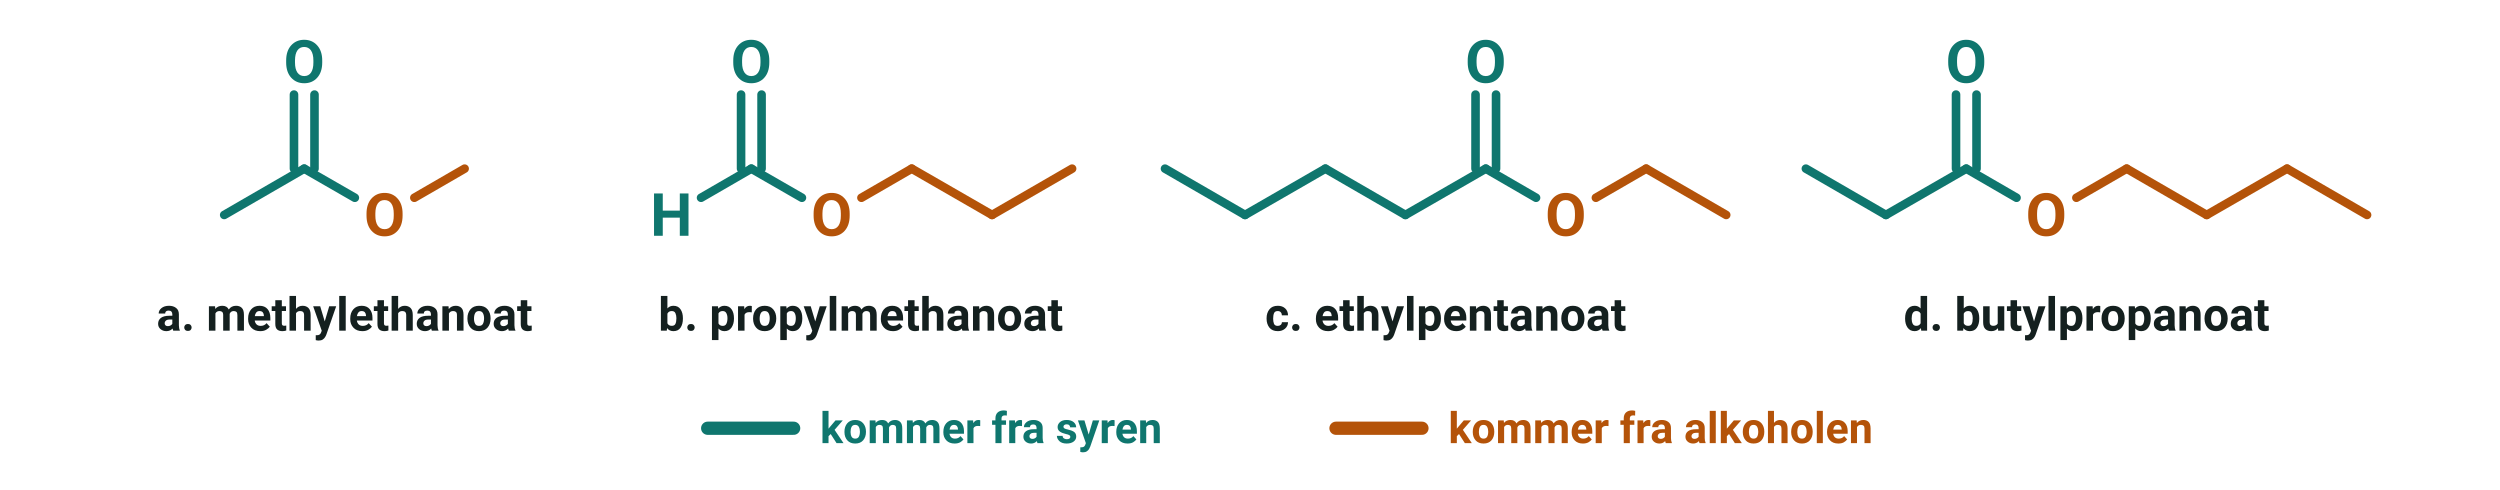
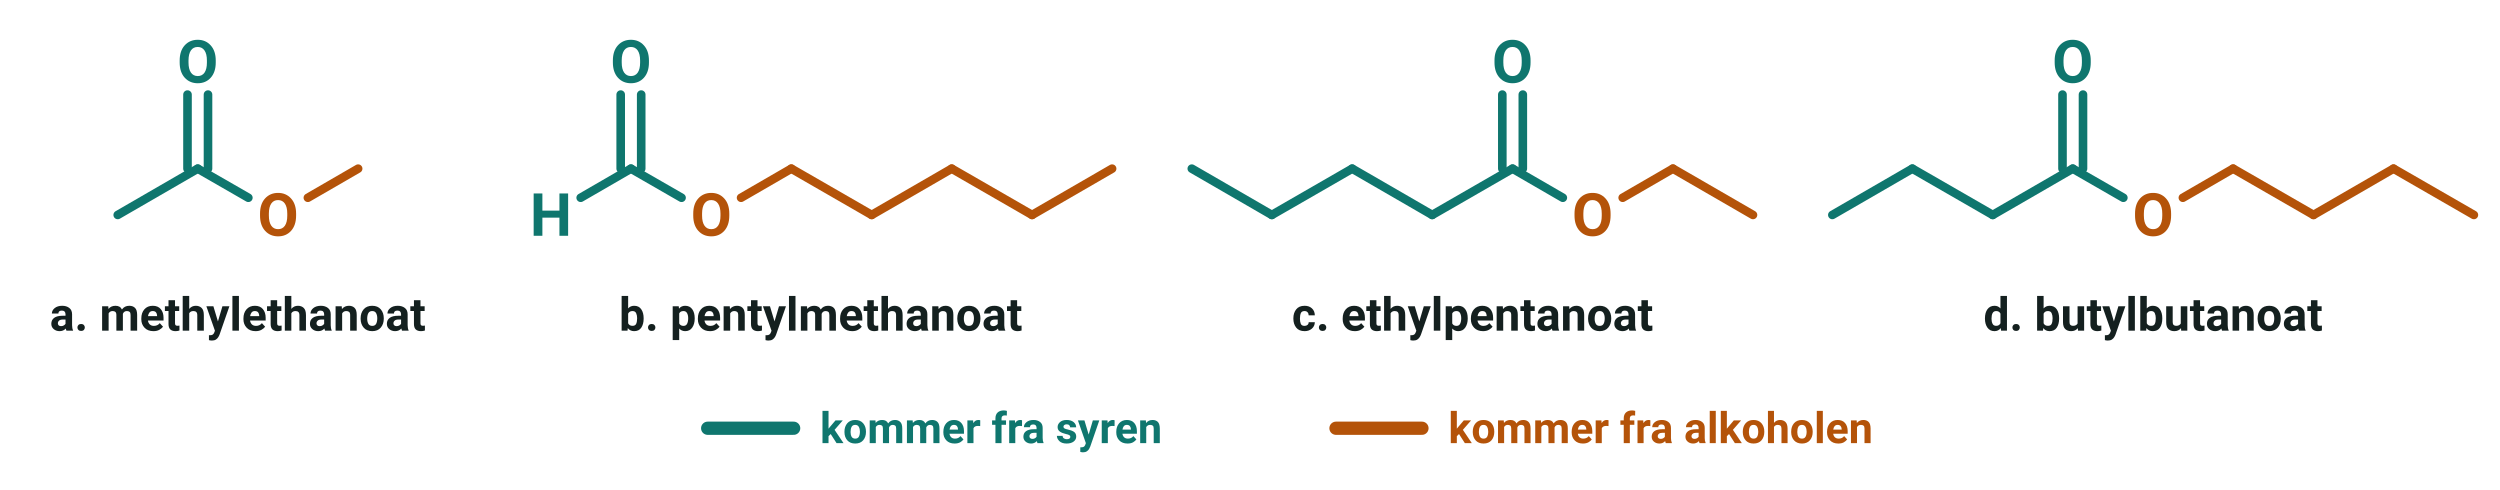
- <svg xmlns="http://www.w3.org/2000/svg" viewBox="0 0 756 148" width="756" height="148" font-family="'Segoe UI', Roboto, 'Helvetica Neue', Arial, sans-serif" role="img" aria-label="Zigzagformler for methylethanoat, propylmethanoat, ethylpentanoat og butylpropanoat med syredelen og alkoholdelen i hver sin farve">
-   <g transform="translate(67.8 65.0)">
+ <svg xmlns="http://www.w3.org/2000/svg" viewBox="0 0 756 148" width="756" height="148" font-family="'Segoe UI', Roboto, 'Helvetica Neue', Arial, sans-serif" role="img" aria-label="Zigzagformler for methylethanoat, pentylmethanoat, ethylpentanoat og butylbutanoat med syredelen og alkoholdelen i hver sin farve">
+   <g transform="translate(35.6 65.0)">
    <line x1="0.0" y1="0.0" x2="24.2" y2="-14.0" stroke="#0f766e" stroke-width="2.6" stroke-linecap="round" />
    <line x1="24.2" y1="-14.0" x2="39.5" y2="-5.2" stroke="#0f766e" stroke-width="2.6" stroke-linecap="round" />
    <line x1="57.5" y1="-5.2" x2="72.7" y2="-14.0" stroke="#b45309" stroke-width="2.6" stroke-linecap="round" />
    <text x="48.5" y="6.3" font-size="18" text-anchor="middle" fill="#b45309" font-weight="700">
      <tspan>O</tspan>
    </text>
    <line x1="21.1" y1="-14.0" x2="21.1" y2="-36.4" stroke="#0f766e" stroke-width="2.6" stroke-linecap="round" />
    <line x1="27.3" y1="-14.0" x2="27.3" y2="-36.4" stroke="#0f766e" stroke-width="2.6" stroke-linecap="round" />
    <text x="24.2" y="-40.0" font-size="18" text-anchor="middle" fill="#0f766e" font-weight="700">
      <tspan>O</tspan>
    </text>
  </g>
-   <text x="104.2" y="100.0" font-size="14" text-anchor="middle" fill="#14201f" font-weight="700">
+   <text x="71.9" y="100.0" font-size="14" text-anchor="middle" fill="#14201f" font-weight="700">
    <tspan>a. methylethanoat</tspan>
  </text>
-   <g transform="translate(203.0 65.0)">
+   <g transform="translate(166.6 65.0)">
    <line x1="9.0" y1="-5.2" x2="24.2" y2="-14.0" stroke="#0f766e" stroke-width="2.6" stroke-linecap="round" />
    <line x1="24.2" y1="-14.0" x2="39.5" y2="-5.2" stroke="#0f766e" stroke-width="2.6" stroke-linecap="round" />
    <line x1="57.5" y1="-5.2" x2="72.7" y2="-14.0" stroke="#b45309" stroke-width="2.6" stroke-linecap="round" />
    <line x1="72.7" y1="-14.0" x2="97.0" y2="0.0" stroke="#b45309" stroke-width="2.6" stroke-linecap="round" />
    <line x1="97.0" y1="0.0" x2="121.2" y2="-14.0" stroke="#b45309" stroke-width="2.6" stroke-linecap="round" />
+     <line x1="121.2" y1="-14.0" x2="145.5" y2="0.0" stroke="#b45309" stroke-width="2.6" stroke-linecap="round" />
+     <line x1="145.5" y1="0.0" x2="169.7" y2="-14.0" stroke="#b45309" stroke-width="2.6" stroke-linecap="round" />
    <text x="0.0" y="6.3" font-size="18" text-anchor="middle" fill="#0f766e" font-weight="700">
      <tspan>H</tspan>
    </text>
    <text x="48.5" y="6.3" font-size="18" text-anchor="middle" fill="#b45309" font-weight="700">
      <tspan>O</tspan>
    </text>
    <line x1="21.1" y1="-14.0" x2="21.1" y2="-36.4" stroke="#0f766e" stroke-width="2.6" stroke-linecap="round" />
    <line x1="27.3" y1="-14.0" x2="27.3" y2="-36.4" stroke="#0f766e" stroke-width="2.6" stroke-linecap="round" />
    <text x="24.2" y="-40.0" font-size="18" text-anchor="middle" fill="#0f766e" font-weight="700">
      <tspan>O</tspan>
    </text>
  </g>
-   <text x="260.3" y="100.0" font-size="14" text-anchor="middle" fill="#14201f" font-weight="700">
-     <tspan>b. propylmethanoat</tspan>
+   <text x="248.2" y="100.0" font-size="14" text-anchor="middle" fill="#14201f" font-weight="700">
+     <tspan>b. pentylmethanoat</tspan>
  </text>
-   <g transform="translate(352.3 51.0)">
+   <g transform="translate(360.4 51.0)">
    <line x1="0.0" y1="0.0" x2="24.2" y2="14.0" stroke="#0f766e" stroke-width="2.6" stroke-linecap="round" />
    <line x1="24.2" y1="14.0" x2="48.5" y2="0.0" stroke="#0f766e" stroke-width="2.6" stroke-linecap="round" />
    <line x1="48.5" y1="0.0" x2="72.7" y2="14.0" stroke="#0f766e" stroke-width="2.6" stroke-linecap="round" />
    <line x1="72.7" y1="14.0" x2="97.0" y2="0.0" stroke="#0f766e" stroke-width="2.6" stroke-linecap="round" />
    <line x1="97.0" y1="0.0" x2="112.2" y2="8.8" stroke="#0f766e" stroke-width="2.6" stroke-linecap="round" />
    <line x1="130.3" y1="8.8" x2="145.5" y2="0.0" stroke="#b45309" stroke-width="2.6" stroke-linecap="round" />
    <line x1="145.5" y1="0.0" x2="169.7" y2="14.0" stroke="#b45309" stroke-width="2.6" stroke-linecap="round" />
    <text x="121.2" y="20.3" font-size="18" text-anchor="middle" fill="#b45309" font-weight="700">
      <tspan>O</tspan>
    </text>
    <line x1="93.9" y1="0.0" x2="93.9" y2="-22.4" stroke="#0f766e" stroke-width="2.6" stroke-linecap="round" />
    <line x1="100.1" y1="0.0" x2="100.1" y2="-22.4" stroke="#0f766e" stroke-width="2.6" stroke-linecap="round" />
    <text x="97.0" y="-26.0" font-size="18" text-anchor="middle" fill="#0f766e" font-weight="700">
      <tspan>O</tspan>
    </text>
  </g>
-   <text x="437.2" y="100.0" font-size="14" text-anchor="middle" fill="#14201f" font-weight="700">
+   <text x="445.3" y="100.0" font-size="14" text-anchor="middle" fill="#14201f" font-weight="700">
    <tspan>c. ethylpentanoat</tspan>
  </text>
-   <g transform="translate(546.1 51.0)">
-     <line x1="0.0" y1="0.0" x2="24.2" y2="14.0" stroke="#0f766e" stroke-width="2.6" stroke-linecap="round" />
-     <line x1="24.2" y1="14.0" x2="48.5" y2="0.0" stroke="#0f766e" stroke-width="2.6" stroke-linecap="round" />
-     <line x1="48.5" y1="0.0" x2="63.7" y2="8.8" stroke="#0f766e" stroke-width="2.6" stroke-linecap="round" />
-     <line x1="81.8" y1="8.8" x2="97.0" y2="0.0" stroke="#b45309" stroke-width="2.6" stroke-linecap="round" />
-     <line x1="97.0" y1="0.0" x2="121.2" y2="14.0" stroke="#b45309" stroke-width="2.6" stroke-linecap="round" />
-     <line x1="121.2" y1="14.0" x2="145.5" y2="0.0" stroke="#b45309" stroke-width="2.6" stroke-linecap="round" />
-     <line x1="145.5" y1="0.0" x2="169.7" y2="14.0" stroke="#b45309" stroke-width="2.6" stroke-linecap="round" />
-     <text x="72.7" y="20.3" font-size="18" text-anchor="middle" fill="#b45309" font-weight="700">
+   <g transform="translate(554.1 65.0)">
+     <line x1="0.0" y1="0.0" x2="24.2" y2="-14.0" stroke="#0f766e" stroke-width="2.6" stroke-linecap="round" />
+     <line x1="24.2" y1="-14.0" x2="48.5" y2="0.0" stroke="#0f766e" stroke-width="2.6" stroke-linecap="round" />
+     <line x1="48.5" y1="0.0" x2="72.7" y2="-14.0" stroke="#0f766e" stroke-width="2.6" stroke-linecap="round" />
+     <line x1="72.7" y1="-14.0" x2="88.0" y2="-5.2" stroke="#0f766e" stroke-width="2.6" stroke-linecap="round" />
+     <line x1="106.0" y1="-5.2" x2="121.2" y2="-14.0" stroke="#b45309" stroke-width="2.6" stroke-linecap="round" />
+     <line x1="121.2" y1="-14.0" x2="145.5" y2="0.0" stroke="#b45309" stroke-width="2.6" stroke-linecap="round" />
+     <line x1="145.5" y1="0.0" x2="169.7" y2="-14.0" stroke="#b45309" stroke-width="2.6" stroke-linecap="round" />
+     <line x1="169.7" y1="-14.0" x2="194.0" y2="0.0" stroke="#b45309" stroke-width="2.6" stroke-linecap="round" />
+     <text x="97.0" y="6.3" font-size="18" text-anchor="middle" fill="#b45309" font-weight="700">
      <tspan>O</tspan>
    </text>
-     <line x1="45.4" y1="0.0" x2="45.4" y2="-22.4" stroke="#0f766e" stroke-width="2.6" stroke-linecap="round" />
-     <line x1="51.6" y1="0.0" x2="51.6" y2="-22.4" stroke="#0f766e" stroke-width="2.6" stroke-linecap="round" />
-     <text x="48.5" y="-26.0" font-size="18" text-anchor="middle" fill="#0f766e" font-weight="700">
+     <line x1="69.6" y1="-14.0" x2="69.6" y2="-36.4" stroke="#0f766e" stroke-width="2.6" stroke-linecap="round" />
+     <line x1="75.8" y1="-14.0" x2="75.8" y2="-36.4" stroke="#0f766e" stroke-width="2.6" stroke-linecap="round" />
+     <text x="72.7" y="-40.0" font-size="18" text-anchor="middle" fill="#0f766e" font-weight="700">
      <tspan>O</tspan>
    </text>
  </g>
-   <text x="631.0" y="100.0" font-size="14" text-anchor="middle" fill="#14201f" font-weight="700">
-     <tspan>d. butylpropanoat</tspan>
+   <text x="651.1" y="100.0" font-size="14" text-anchor="middle" fill="#14201f" font-weight="700">
+     <tspan>d. butylbutanoat</tspan>
  </text>
  <line x1="214.0" y1="129.5" x2="240.0" y2="129.5" stroke="#0f766e" stroke-width="4" stroke-linecap="round" />
  <text x="248.0" y="134.0" font-size="13" text-anchor="start" fill="#0f766e" font-weight="700">
    <tspan>kommer fra syren</tspan>
  </text>
  <line x1="404.0" y1="129.5" x2="430.0" y2="129.5" stroke="#b45309" stroke-width="4" stroke-linecap="round" />
  <text x="438.0" y="134.0" font-size="13" text-anchor="start" fill="#b45309" font-weight="700">
    <tspan>kommer fra alkoholen</tspan>
  </text>
</svg>
